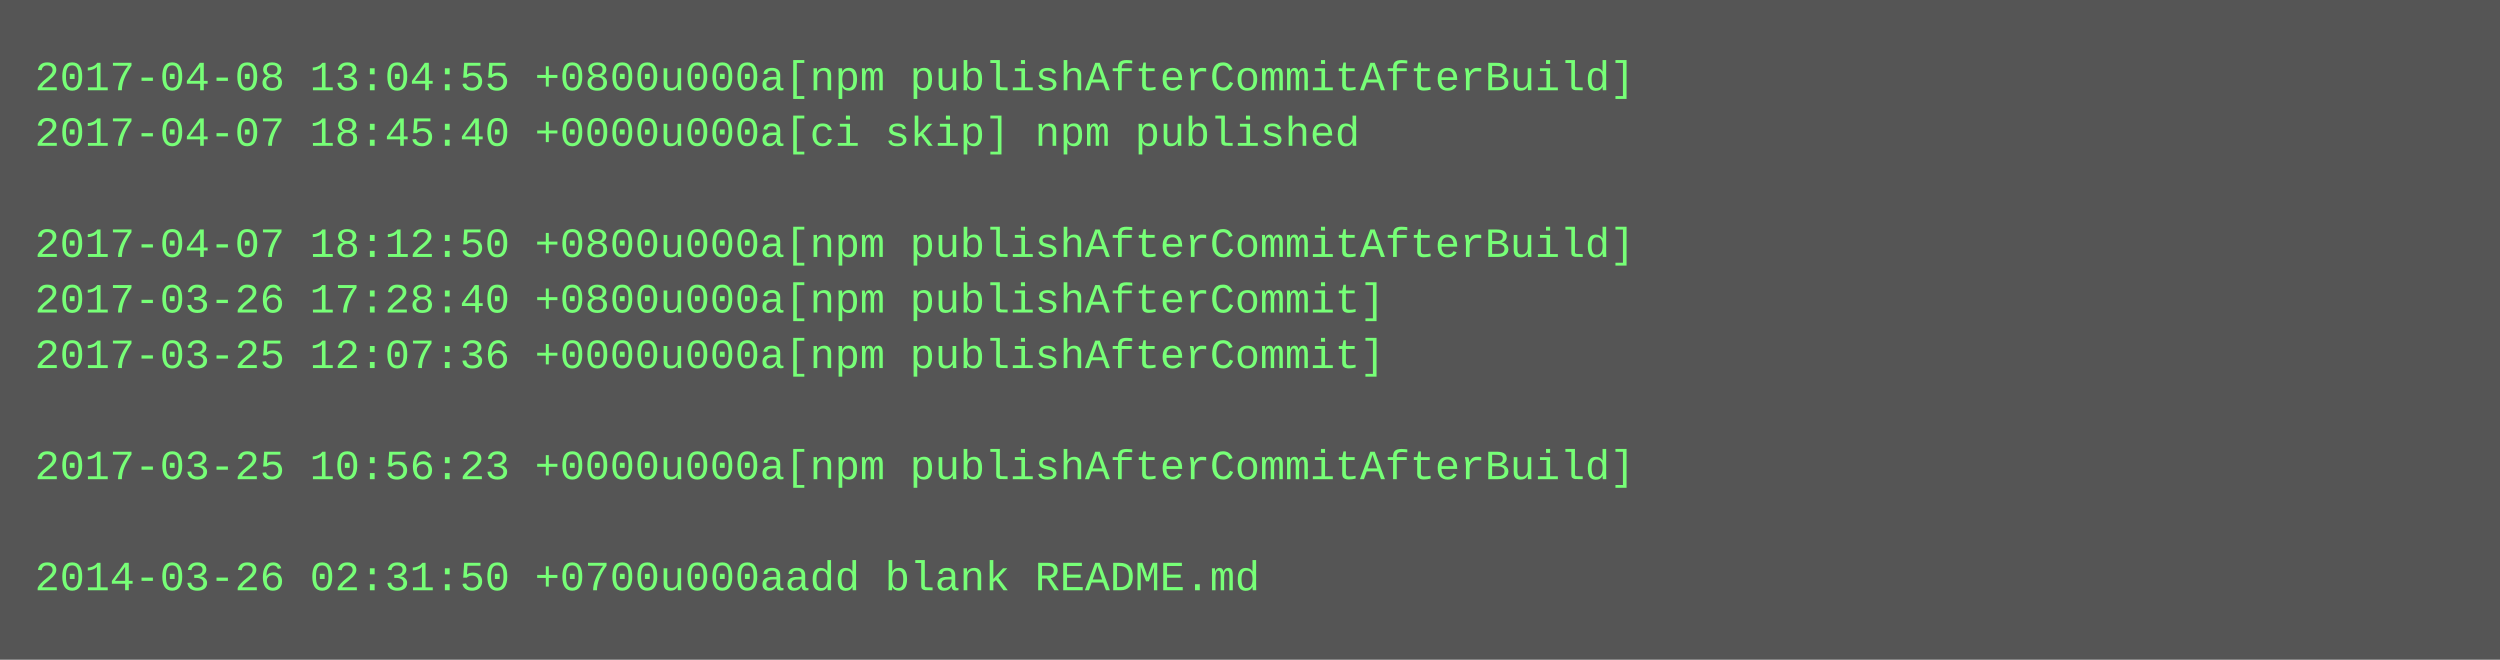
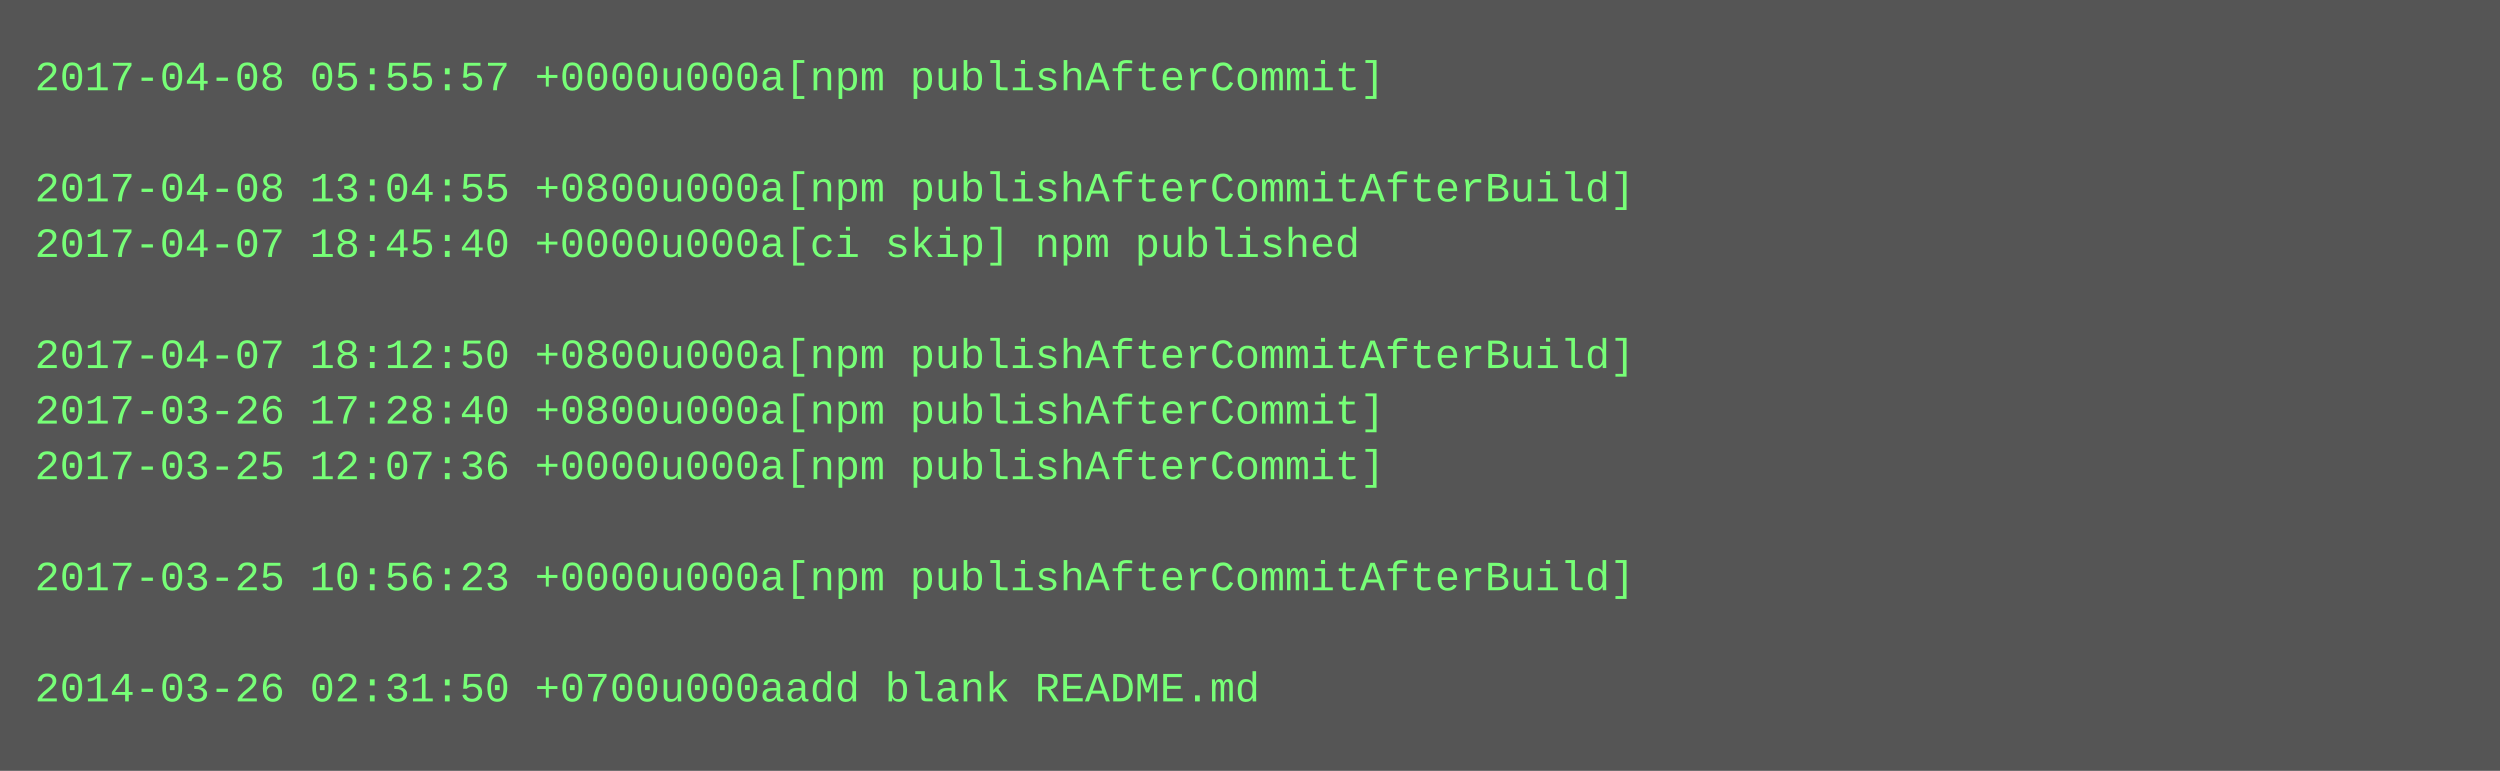
- <svg xmlns="http://www.w3.org/2000/svg" height="190" width="720">
-   <rect height="190" fill="#555" width="720" />
+ <svg xmlns="http://www.w3.org/2000/svg" height="222" width="720">
+   <rect height="222" fill="#555" width="720" />
  <text fill="#7f7" font-family="Courier New" font-size="12" xml:space="preserve">
-     <tspan x="10" y="26">2017-04-08 13:04:55 +0800u000a[npm publishAfterCommitAfterBuild]</tspan>
-     <tspan x="10" y="42">2017-04-07 18:45:40 +0000u000a[ci skip] npm published</tspan>
-     <tspan x="10" y="58" />
-     <tspan x="10" y="74">2017-04-07 18:12:50 +0800u000a[npm publishAfterCommitAfterBuild]</tspan>
-     <tspan x="10" y="90">2017-03-26 17:28:40 +0800u000a[npm publishAfterCommit]</tspan>
-     <tspan x="10" y="106">2017-03-25 12:07:36 +0000u000a[npm publishAfterCommit]</tspan>
-     <tspan x="10" y="122" />
-     <tspan x="10" y="138">2017-03-25 10:56:23 +0000u000a[npm publishAfterCommitAfterBuild]</tspan>
+     <tspan x="10" y="26">2017-04-08 05:55:57 +0000u000a[npm publishAfterCommit]</tspan>
+     <tspan x="10" y="42" />
+     <tspan x="10" y="58">2017-04-08 13:04:55 +0800u000a[npm publishAfterCommitAfterBuild]</tspan>
+     <tspan x="10" y="74">2017-04-07 18:45:40 +0000u000a[ci skip] npm published</tspan>
+     <tspan x="10" y="90" />
+     <tspan x="10" y="106">2017-04-07 18:12:50 +0800u000a[npm publishAfterCommitAfterBuild]</tspan>
+     <tspan x="10" y="122">2017-03-26 17:28:40 +0800u000a[npm publishAfterCommit]</tspan>
+     <tspan x="10" y="138">2017-03-25 12:07:36 +0000u000a[npm publishAfterCommit]</tspan>
    <tspan x="10" y="154" />
-     <tspan x="10" y="170">2014-03-26 02:31:50 +0700u000aadd blank README.md</tspan>
+     <tspan x="10" y="170">2017-03-25 10:56:23 +0000u000a[npm publishAfterCommitAfterBuild]</tspan>
+     <tspan x="10" y="186" />
+     <tspan x="10" y="202">2014-03-26 02:31:50 +0700u000aadd blank README.md</tspan>
  </text>
</svg>
